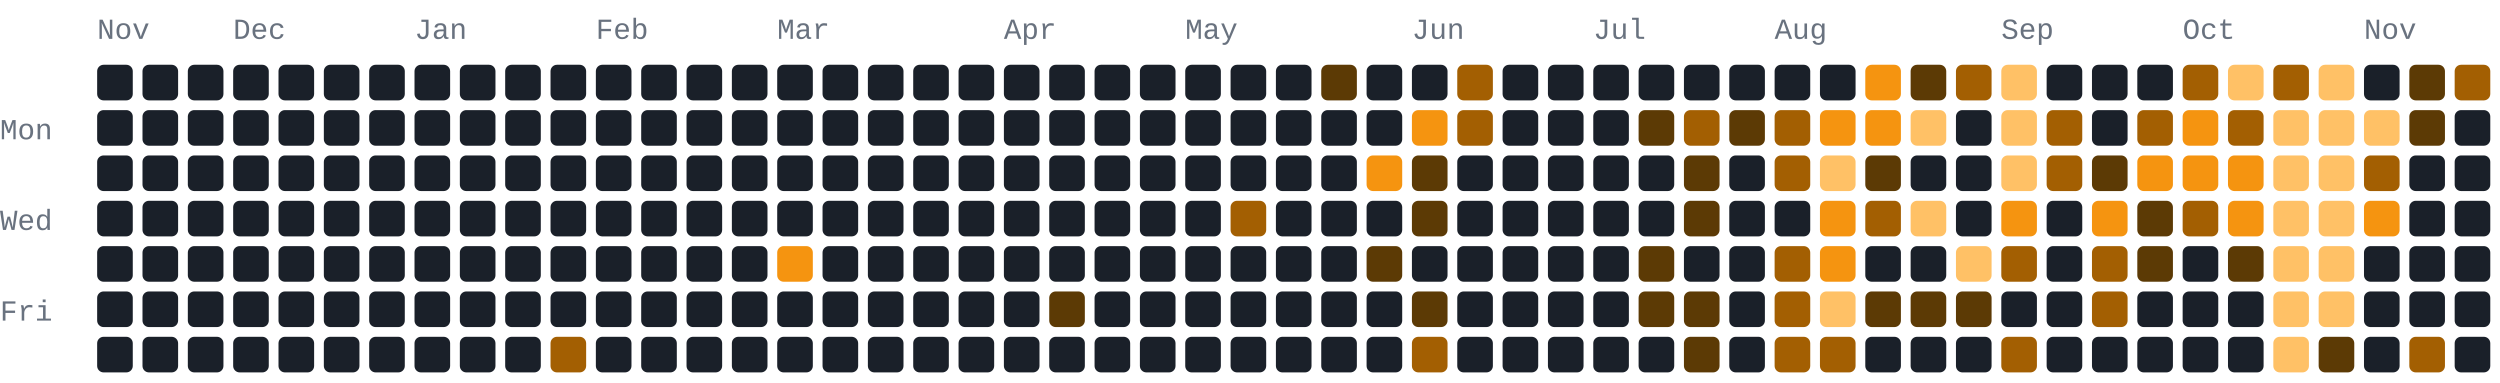
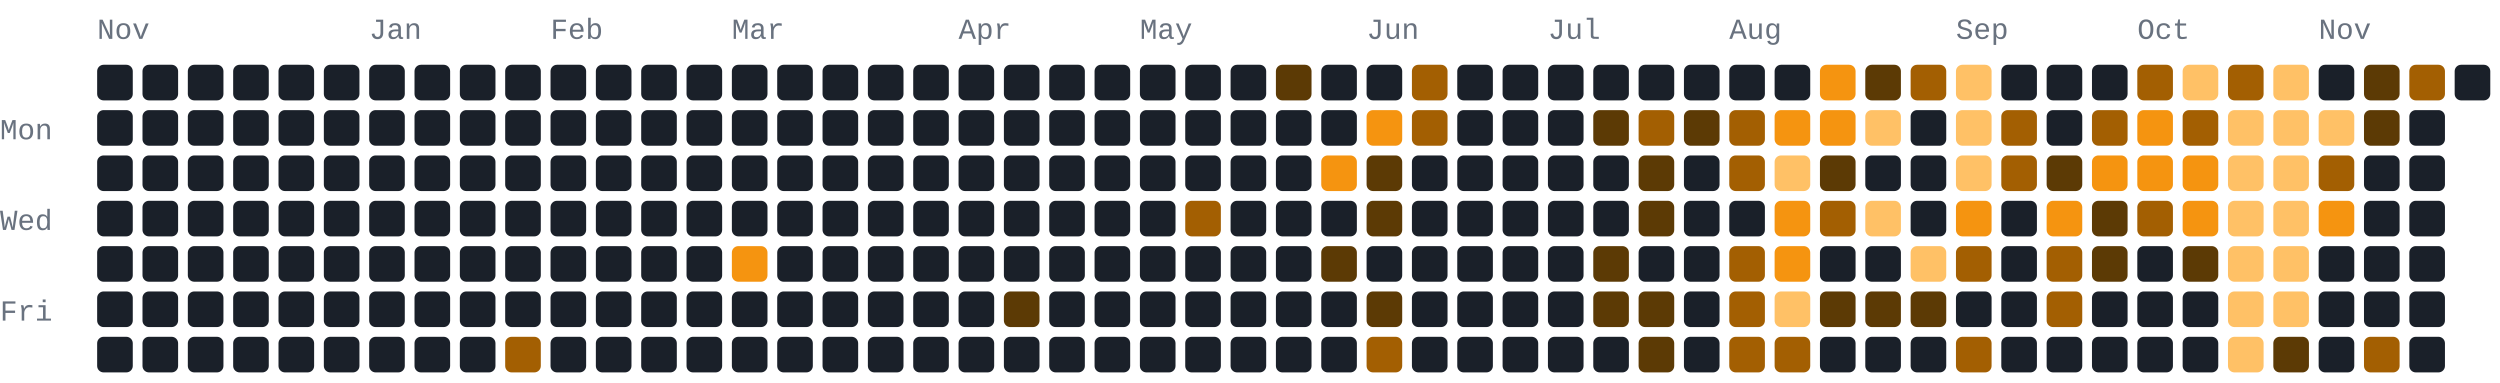
<svg xmlns="http://www.w3.org/2000/svg" width="772" height="118" viewBox="0 0 772 118" role="img" aria-label="1090 GitHub contributions by BerkmKuzu1 in the last year">
  <style>text{font-family:ui-monospace,SFMono-Regular,Consolas,"Courier New",monospace;font-size:9px;fill:#69727f}.c0{fill:#1a2029}.c1{fill:#5c3a05}.c2{fill:#a35f02}.c3{fill:#f59410}.c4{fill:#ffc166}@media(prefers-color-scheme:light){text{fill:#7b8492}.c0{fill:#e8ecf1}.c1{fill:#ffd9a0}.c2{fill:#f7ad4b}.c3{fill:#d97d05}.c4{fill:#9c5600}}</style>
  <text x="30" y="12">Nov</text>
-   <text x="72" y="12">Dec</text>
-   <text x="128" y="12">Jan</text>
-   <text x="184" y="12">Feb</text>
-   <text x="240" y="12">Mar</text>
-   <text x="310" y="12">Apr</text>
-   <text x="366" y="12">May</text>
-   <text x="436" y="12">Jun</text>
-   <text x="492" y="12">Jul</text>
-   <text x="548" y="12">Aug</text>
-   <text x="618" y="12">Sep</text>
-   <text x="674" y="12">Oct</text>
-   <text x="730" y="12">Nov</text>
+   <text x="114" y="12">Jan</text>
+   <text x="170" y="12">Feb</text>
+   <text x="226" y="12">Mar</text>
+   <text x="296" y="12">Apr</text>
+   <text x="352" y="12">May</text>
+   <text x="422" y="12">Jun</text>
+   <text x="478" y="12">Jul</text>
+   <text x="534" y="12">Aug</text>
+   <text x="604" y="12">Sep</text>
+   <text x="660" y="12">Oct</text>
+   <text x="716" y="12">Nov</text>
  <text x="0" y="43">Mon</text>
  <text x="0" y="71">Wed</text>
  <text x="0" y="99">Fri</text>
  <rect class="c0" x="30" y="20" width="11" height="11" rx="2" ry="2" />
  <rect class="c0" x="30" y="34" width="11" height="11" rx="2" ry="2" />
  <rect class="c0" x="30" y="48" width="11" height="11" rx="2" ry="2" />
  <rect class="c0" x="30" y="62" width="11" height="11" rx="2" ry="2" />
  <rect class="c0" x="30" y="76" width="11" height="11" rx="2" ry="2" />
  <rect class="c0" x="30" y="90" width="11" height="11" rx="2" ry="2" />
  <rect class="c0" x="30" y="104" width="11" height="11" rx="2" ry="2" />
  <rect class="c0" x="44" y="20" width="11" height="11" rx="2" ry="2" />
  <rect class="c0" x="44" y="34" width="11" height="11" rx="2" ry="2" />
  <rect class="c0" x="44" y="48" width="11" height="11" rx="2" ry="2" />
  <rect class="c0" x="44" y="62" width="11" height="11" rx="2" ry="2" />
  <rect class="c0" x="44" y="76" width="11" height="11" rx="2" ry="2" />
  <rect class="c0" x="44" y="90" width="11" height="11" rx="2" ry="2" />
  <rect class="c0" x="44" y="104" width="11" height="11" rx="2" ry="2" />
  <rect class="c0" x="58" y="20" width="11" height="11" rx="2" ry="2" />
  <rect class="c0" x="58" y="34" width="11" height="11" rx="2" ry="2" />
  <rect class="c0" x="58" y="48" width="11" height="11" rx="2" ry="2" />
  <rect class="c0" x="58" y="62" width="11" height="11" rx="2" ry="2" />
  <rect class="c0" x="58" y="76" width="11" height="11" rx="2" ry="2" />
  <rect class="c0" x="58" y="90" width="11" height="11" rx="2" ry="2" />
  <rect class="c0" x="58" y="104" width="11" height="11" rx="2" ry="2" />
  <rect class="c0" x="72" y="20" width="11" height="11" rx="2" ry="2" />
  <rect class="c0" x="72" y="34" width="11" height="11" rx="2" ry="2" />
  <rect class="c0" x="72" y="48" width="11" height="11" rx="2" ry="2" />
  <rect class="c0" x="72" y="62" width="11" height="11" rx="2" ry="2" />
  <rect class="c0" x="72" y="76" width="11" height="11" rx="2" ry="2" />
  <rect class="c0" x="72" y="90" width="11" height="11" rx="2" ry="2" />
  <rect class="c0" x="72" y="104" width="11" height="11" rx="2" ry="2" />
  <rect class="c0" x="86" y="20" width="11" height="11" rx="2" ry="2" />
  <rect class="c0" x="86" y="34" width="11" height="11" rx="2" ry="2" />
  <rect class="c0" x="86" y="48" width="11" height="11" rx="2" ry="2" />
  <rect class="c0" x="86" y="62" width="11" height="11" rx="2" ry="2" />
  <rect class="c0" x="86" y="76" width="11" height="11" rx="2" ry="2" />
  <rect class="c0" x="86" y="90" width="11" height="11" rx="2" ry="2" />
  <rect class="c0" x="86" y="104" width="11" height="11" rx="2" ry="2" />
  <rect class="c0" x="100" y="20" width="11" height="11" rx="2" ry="2" />
  <rect class="c0" x="100" y="34" width="11" height="11" rx="2" ry="2" />
  <rect class="c0" x="100" y="48" width="11" height="11" rx="2" ry="2" />
  <rect class="c0" x="100" y="62" width="11" height="11" rx="2" ry="2" />
  <rect class="c0" x="100" y="76" width="11" height="11" rx="2" ry="2" />
  <rect class="c0" x="100" y="90" width="11" height="11" rx="2" ry="2" />
  <rect class="c0" x="100" y="104" width="11" height="11" rx="2" ry="2" />
  <rect class="c0" x="114" y="20" width="11" height="11" rx="2" ry="2" />
  <rect class="c0" x="114" y="34" width="11" height="11" rx="2" ry="2" />
  <rect class="c0" x="114" y="48" width="11" height="11" rx="2" ry="2" />
  <rect class="c0" x="114" y="62" width="11" height="11" rx="2" ry="2" />
  <rect class="c0" x="114" y="76" width="11" height="11" rx="2" ry="2" />
  <rect class="c0" x="114" y="90" width="11" height="11" rx="2" ry="2" />
  <rect class="c0" x="114" y="104" width="11" height="11" rx="2" ry="2" />
  <rect class="c0" x="128" y="20" width="11" height="11" rx="2" ry="2" />
  <rect class="c0" x="128" y="34" width="11" height="11" rx="2" ry="2" />
  <rect class="c0" x="128" y="48" width="11" height="11" rx="2" ry="2" />
  <rect class="c0" x="128" y="62" width="11" height="11" rx="2" ry="2" />
  <rect class="c0" x="128" y="76" width="11" height="11" rx="2" ry="2" />
  <rect class="c0" x="128" y="90" width="11" height="11" rx="2" ry="2" />
  <rect class="c0" x="128" y="104" width="11" height="11" rx="2" ry="2" />
  <rect class="c0" x="142" y="20" width="11" height="11" rx="2" ry="2" />
  <rect class="c0" x="142" y="34" width="11" height="11" rx="2" ry="2" />
  <rect class="c0" x="142" y="48" width="11" height="11" rx="2" ry="2" />
  <rect class="c0" x="142" y="62" width="11" height="11" rx="2" ry="2" />
  <rect class="c0" x="142" y="76" width="11" height="11" rx="2" ry="2" />
  <rect class="c0" x="142" y="90" width="11" height="11" rx="2" ry="2" />
  <rect class="c0" x="142" y="104" width="11" height="11" rx="2" ry="2" />
  <rect class="c0" x="156" y="20" width="11" height="11" rx="2" ry="2" />
  <rect class="c0" x="156" y="34" width="11" height="11" rx="2" ry="2" />
  <rect class="c0" x="156" y="48" width="11" height="11" rx="2" ry="2" />
  <rect class="c0" x="156" y="62" width="11" height="11" rx="2" ry="2" />
  <rect class="c0" x="156" y="76" width="11" height="11" rx="2" ry="2" />
  <rect class="c0" x="156" y="90" width="11" height="11" rx="2" ry="2" />
-   <rect class="c0" x="156" y="104" width="11" height="11" rx="2" ry="2" />
+   <rect class="c2" x="156" y="104" width="11" height="11" rx="2" ry="2" />
  <rect class="c0" x="170" y="20" width="11" height="11" rx="2" ry="2" />
  <rect class="c0" x="170" y="34" width="11" height="11" rx="2" ry="2" />
  <rect class="c0" x="170" y="48" width="11" height="11" rx="2" ry="2" />
  <rect class="c0" x="170" y="62" width="11" height="11" rx="2" ry="2" />
  <rect class="c0" x="170" y="76" width="11" height="11" rx="2" ry="2" />
  <rect class="c0" x="170" y="90" width="11" height="11" rx="2" ry="2" />
-   <rect class="c2" x="170" y="104" width="11" height="11" rx="2" ry="2" />
+   <rect class="c0" x="170" y="104" width="11" height="11" rx="2" ry="2" />
  <rect class="c0" x="184" y="20" width="11" height="11" rx="2" ry="2" />
  <rect class="c0" x="184" y="34" width="11" height="11" rx="2" ry="2" />
  <rect class="c0" x="184" y="48" width="11" height="11" rx="2" ry="2" />
  <rect class="c0" x="184" y="62" width="11" height="11" rx="2" ry="2" />
  <rect class="c0" x="184" y="76" width="11" height="11" rx="2" ry="2" />
  <rect class="c0" x="184" y="90" width="11" height="11" rx="2" ry="2" />
  <rect class="c0" x="184" y="104" width="11" height="11" rx="2" ry="2" />
  <rect class="c0" x="198" y="20" width="11" height="11" rx="2" ry="2" />
  <rect class="c0" x="198" y="34" width="11" height="11" rx="2" ry="2" />
  <rect class="c0" x="198" y="48" width="11" height="11" rx="2" ry="2" />
  <rect class="c0" x="198" y="62" width="11" height="11" rx="2" ry="2" />
  <rect class="c0" x="198" y="76" width="11" height="11" rx="2" ry="2" />
  <rect class="c0" x="198" y="90" width="11" height="11" rx="2" ry="2" />
  <rect class="c0" x="198" y="104" width="11" height="11" rx="2" ry="2" />
  <rect class="c0" x="212" y="20" width="11" height="11" rx="2" ry="2" />
  <rect class="c0" x="212" y="34" width="11" height="11" rx="2" ry="2" />
  <rect class="c0" x="212" y="48" width="11" height="11" rx="2" ry="2" />
  <rect class="c0" x="212" y="62" width="11" height="11" rx="2" ry="2" />
  <rect class="c0" x="212" y="76" width="11" height="11" rx="2" ry="2" />
  <rect class="c0" x="212" y="90" width="11" height="11" rx="2" ry="2" />
  <rect class="c0" x="212" y="104" width="11" height="11" rx="2" ry="2" />
  <rect class="c0" x="226" y="20" width="11" height="11" rx="2" ry="2" />
  <rect class="c0" x="226" y="34" width="11" height="11" rx="2" ry="2" />
  <rect class="c0" x="226" y="48" width="11" height="11" rx="2" ry="2" />
  <rect class="c0" x="226" y="62" width="11" height="11" rx="2" ry="2" />
-   <rect class="c0" x="226" y="76" width="11" height="11" rx="2" ry="2" />
+   <rect class="c3" x="226" y="76" width="11" height="11" rx="2" ry="2" />
  <rect class="c0" x="226" y="90" width="11" height="11" rx="2" ry="2" />
  <rect class="c0" x="226" y="104" width="11" height="11" rx="2" ry="2" />
  <rect class="c0" x="240" y="20" width="11" height="11" rx="2" ry="2" />
  <rect class="c0" x="240" y="34" width="11" height="11" rx="2" ry="2" />
  <rect class="c0" x="240" y="48" width="11" height="11" rx="2" ry="2" />
  <rect class="c0" x="240" y="62" width="11" height="11" rx="2" ry="2" />
-   <rect class="c3" x="240" y="76" width="11" height="11" rx="2" ry="2" />
+   <rect class="c0" x="240" y="76" width="11" height="11" rx="2" ry="2" />
  <rect class="c0" x="240" y="90" width="11" height="11" rx="2" ry="2" />
  <rect class="c0" x="240" y="104" width="11" height="11" rx="2" ry="2" />
  <rect class="c0" x="254" y="20" width="11" height="11" rx="2" ry="2" />
  <rect class="c0" x="254" y="34" width="11" height="11" rx="2" ry="2" />
  <rect class="c0" x="254" y="48" width="11" height="11" rx="2" ry="2" />
  <rect class="c0" x="254" y="62" width="11" height="11" rx="2" ry="2" />
  <rect class="c0" x="254" y="76" width="11" height="11" rx="2" ry="2" />
  <rect class="c0" x="254" y="90" width="11" height="11" rx="2" ry="2" />
  <rect class="c0" x="254" y="104" width="11" height="11" rx="2" ry="2" />
  <rect class="c0" x="268" y="20" width="11" height="11" rx="2" ry="2" />
  <rect class="c0" x="268" y="34" width="11" height="11" rx="2" ry="2" />
  <rect class="c0" x="268" y="48" width="11" height="11" rx="2" ry="2" />
  <rect class="c0" x="268" y="62" width="11" height="11" rx="2" ry="2" />
  <rect class="c0" x="268" y="76" width="11" height="11" rx="2" ry="2" />
  <rect class="c0" x="268" y="90" width="11" height="11" rx="2" ry="2" />
  <rect class="c0" x="268" y="104" width="11" height="11" rx="2" ry="2" />
  <rect class="c0" x="282" y="20" width="11" height="11" rx="2" ry="2" />
  <rect class="c0" x="282" y="34" width="11" height="11" rx="2" ry="2" />
  <rect class="c0" x="282" y="48" width="11" height="11" rx="2" ry="2" />
  <rect class="c0" x="282" y="62" width="11" height="11" rx="2" ry="2" />
  <rect class="c0" x="282" y="76" width="11" height="11" rx="2" ry="2" />
  <rect class="c0" x="282" y="90" width="11" height="11" rx="2" ry="2" />
  <rect class="c0" x="282" y="104" width="11" height="11" rx="2" ry="2" />
  <rect class="c0" x="296" y="20" width="11" height="11" rx="2" ry="2" />
  <rect class="c0" x="296" y="34" width="11" height="11" rx="2" ry="2" />
  <rect class="c0" x="296" y="48" width="11" height="11" rx="2" ry="2" />
  <rect class="c0" x="296" y="62" width="11" height="11" rx="2" ry="2" />
  <rect class="c0" x="296" y="76" width="11" height="11" rx="2" ry="2" />
  <rect class="c0" x="296" y="90" width="11" height="11" rx="2" ry="2" />
  <rect class="c0" x="296" y="104" width="11" height="11" rx="2" ry="2" />
  <rect class="c0" x="310" y="20" width="11" height="11" rx="2" ry="2" />
  <rect class="c0" x="310" y="34" width="11" height="11" rx="2" ry="2" />
  <rect class="c0" x="310" y="48" width="11" height="11" rx="2" ry="2" />
  <rect class="c0" x="310" y="62" width="11" height="11" rx="2" ry="2" />
  <rect class="c0" x="310" y="76" width="11" height="11" rx="2" ry="2" />
-   <rect class="c0" x="310" y="90" width="11" height="11" rx="2" ry="2" />
+   <rect class="c1" x="310" y="90" width="11" height="11" rx="2" ry="2" />
  <rect class="c0" x="310" y="104" width="11" height="11" rx="2" ry="2" />
  <rect class="c0" x="324" y="20" width="11" height="11" rx="2" ry="2" />
  <rect class="c0" x="324" y="34" width="11" height="11" rx="2" ry="2" />
  <rect class="c0" x="324" y="48" width="11" height="11" rx="2" ry="2" />
  <rect class="c0" x="324" y="62" width="11" height="11" rx="2" ry="2" />
  <rect class="c0" x="324" y="76" width="11" height="11" rx="2" ry="2" />
-   <rect class="c1" x="324" y="90" width="11" height="11" rx="2" ry="2" />
+   <rect class="c0" x="324" y="90" width="11" height="11" rx="2" ry="2" />
  <rect class="c0" x="324" y="104" width="11" height="11" rx="2" ry="2" />
  <rect class="c0" x="338" y="20" width="11" height="11" rx="2" ry="2" />
  <rect class="c0" x="338" y="34" width="11" height="11" rx="2" ry="2" />
  <rect class="c0" x="338" y="48" width="11" height="11" rx="2" ry="2" />
  <rect class="c0" x="338" y="62" width="11" height="11" rx="2" ry="2" />
  <rect class="c0" x="338" y="76" width="11" height="11" rx="2" ry="2" />
  <rect class="c0" x="338" y="90" width="11" height="11" rx="2" ry="2" />
  <rect class="c0" x="338" y="104" width="11" height="11" rx="2" ry="2" />
  <rect class="c0" x="352" y="20" width="11" height="11" rx="2" ry="2" />
  <rect class="c0" x="352" y="34" width="11" height="11" rx="2" ry="2" />
  <rect class="c0" x="352" y="48" width="11" height="11" rx="2" ry="2" />
  <rect class="c0" x="352" y="62" width="11" height="11" rx="2" ry="2" />
  <rect class="c0" x="352" y="76" width="11" height="11" rx="2" ry="2" />
  <rect class="c0" x="352" y="90" width="11" height="11" rx="2" ry="2" />
  <rect class="c0" x="352" y="104" width="11" height="11" rx="2" ry="2" />
  <rect class="c0" x="366" y="20" width="11" height="11" rx="2" ry="2" />
  <rect class="c0" x="366" y="34" width="11" height="11" rx="2" ry="2" />
  <rect class="c0" x="366" y="48" width="11" height="11" rx="2" ry="2" />
-   <rect class="c0" x="366" y="62" width="11" height="11" rx="2" ry="2" />
+   <rect class="c2" x="366" y="62" width="11" height="11" rx="2" ry="2" />
  <rect class="c0" x="366" y="76" width="11" height="11" rx="2" ry="2" />
  <rect class="c0" x="366" y="90" width="11" height="11" rx="2" ry="2" />
  <rect class="c0" x="366" y="104" width="11" height="11" rx="2" ry="2" />
  <rect class="c0" x="380" y="20" width="11" height="11" rx="2" ry="2" />
  <rect class="c0" x="380" y="34" width="11" height="11" rx="2" ry="2" />
  <rect class="c0" x="380" y="48" width="11" height="11" rx="2" ry="2" />
-   <rect class="c2" x="380" y="62" width="11" height="11" rx="2" ry="2" />
+   <rect class="c0" x="380" y="62" width="11" height="11" rx="2" ry="2" />
  <rect class="c0" x="380" y="76" width="11" height="11" rx="2" ry="2" />
  <rect class="c0" x="380" y="90" width="11" height="11" rx="2" ry="2" />
  <rect class="c0" x="380" y="104" width="11" height="11" rx="2" ry="2" />
-   <rect class="c0" x="394" y="20" width="11" height="11" rx="2" ry="2" />
+   <rect class="c1" x="394" y="20" width="11" height="11" rx="2" ry="2" />
  <rect class="c0" x="394" y="34" width="11" height="11" rx="2" ry="2" />
  <rect class="c0" x="394" y="48" width="11" height="11" rx="2" ry="2" />
  <rect class="c0" x="394" y="62" width="11" height="11" rx="2" ry="2" />
  <rect class="c0" x="394" y="76" width="11" height="11" rx="2" ry="2" />
  <rect class="c0" x="394" y="90" width="11" height="11" rx="2" ry="2" />
  <rect class="c0" x="394" y="104" width="11" height="11" rx="2" ry="2" />
-   <rect class="c1" x="408" y="20" width="11" height="11" rx="2" ry="2" />
+   <rect class="c0" x="408" y="20" width="11" height="11" rx="2" ry="2" />
  <rect class="c0" x="408" y="34" width="11" height="11" rx="2" ry="2" />
-   <rect class="c0" x="408" y="48" width="11" height="11" rx="2" ry="2" />
+   <rect class="c3" x="408" y="48" width="11" height="11" rx="2" ry="2" />
  <rect class="c0" x="408" y="62" width="11" height="11" rx="2" ry="2" />
-   <rect class="c0" x="408" y="76" width="11" height="11" rx="2" ry="2" />
+   <rect class="c1" x="408" y="76" width="11" height="11" rx="2" ry="2" />
  <rect class="c0" x="408" y="90" width="11" height="11" rx="2" ry="2" />
  <rect class="c0" x="408" y="104" width="11" height="11" rx="2" ry="2" />
  <rect class="c0" x="422" y="20" width="11" height="11" rx="2" ry="2" />
-   <rect class="c0" x="422" y="34" width="11" height="11" rx="2" ry="2" />
-   <rect class="c3" x="422" y="48" width="11" height="11" rx="2" ry="2" />
-   <rect class="c0" x="422" y="62" width="11" height="11" rx="2" ry="2" />
-   <rect class="c1" x="422" y="76" width="11" height="11" rx="2" ry="2" />
-   <rect class="c0" x="422" y="90" width="11" height="11" rx="2" ry="2" />
-   <rect class="c0" x="422" y="104" width="11" height="11" rx="2" ry="2" />
-   <rect class="c0" x="436" y="20" width="11" height="11" rx="2" ry="2" />
-   <rect class="c3" x="436" y="34" width="11" height="11" rx="2" ry="2" />
-   <rect class="c1" x="436" y="48" width="11" height="11" rx="2" ry="2" />
-   <rect class="c1" x="436" y="62" width="11" height="11" rx="2" ry="2" />
+   <rect class="c3" x="422" y="34" width="11" height="11" rx="2" ry="2" />
+   <rect class="c1" x="422" y="48" width="11" height="11" rx="2" ry="2" />
+   <rect class="c1" x="422" y="62" width="11" height="11" rx="2" ry="2" />
+   <rect class="c0" x="422" y="76" width="11" height="11" rx="2" ry="2" />
+   <rect class="c1" x="422" y="90" width="11" height="11" rx="2" ry="2" />
+   <rect class="c2" x="422" y="104" width="11" height="11" rx="2" ry="2" />
+   <rect class="c2" x="436" y="20" width="11" height="11" rx="2" ry="2" />
+   <rect class="c2" x="436" y="34" width="11" height="11" rx="2" ry="2" />
+   <rect class="c0" x="436" y="48" width="11" height="11" rx="2" ry="2" />
+   <rect class="c0" x="436" y="62" width="11" height="11" rx="2" ry="2" />
  <rect class="c0" x="436" y="76" width="11" height="11" rx="2" ry="2" />
-   <rect class="c1" x="436" y="90" width="11" height="11" rx="2" ry="2" />
-   <rect class="c2" x="436" y="104" width="11" height="11" rx="2" ry="2" />
-   <rect class="c2" x="450" y="20" width="11" height="11" rx="2" ry="2" />
-   <rect class="c2" x="450" y="34" width="11" height="11" rx="2" ry="2" />
+   <rect class="c0" x="436" y="90" width="11" height="11" rx="2" ry="2" />
+   <rect class="c0" x="436" y="104" width="11" height="11" rx="2" ry="2" />
+   <rect class="c0" x="450" y="20" width="11" height="11" rx="2" ry="2" />
+   <rect class="c0" x="450" y="34" width="11" height="11" rx="2" ry="2" />
  <rect class="c0" x="450" y="48" width="11" height="11" rx="2" ry="2" />
  <rect class="c0" x="450" y="62" width="11" height="11" rx="2" ry="2" />
  <rect class="c0" x="450" y="76" width="11" height="11" rx="2" ry="2" />
  <rect class="c0" x="450" y="90" width="11" height="11" rx="2" ry="2" />
  <rect class="c0" x="450" y="104" width="11" height="11" rx="2" ry="2" />
  <rect class="c0" x="464" y="20" width="11" height="11" rx="2" ry="2" />
  <rect class="c0" x="464" y="34" width="11" height="11" rx="2" ry="2" />
  <rect class="c0" x="464" y="48" width="11" height="11" rx="2" ry="2" />
  <rect class="c0" x="464" y="62" width="11" height="11" rx="2" ry="2" />
  <rect class="c0" x="464" y="76" width="11" height="11" rx="2" ry="2" />
  <rect class="c0" x="464" y="90" width="11" height="11" rx="2" ry="2" />
  <rect class="c0" x="464" y="104" width="11" height="11" rx="2" ry="2" />
  <rect class="c0" x="478" y="20" width="11" height="11" rx="2" ry="2" />
  <rect class="c0" x="478" y="34" width="11" height="11" rx="2" ry="2" />
  <rect class="c0" x="478" y="48" width="11" height="11" rx="2" ry="2" />
  <rect class="c0" x="478" y="62" width="11" height="11" rx="2" ry="2" />
  <rect class="c0" x="478" y="76" width="11" height="11" rx="2" ry="2" />
  <rect class="c0" x="478" y="90" width="11" height="11" rx="2" ry="2" />
  <rect class="c0" x="478" y="104" width="11" height="11" rx="2" ry="2" />
  <rect class="c0" x="492" y="20" width="11" height="11" rx="2" ry="2" />
-   <rect class="c0" x="492" y="34" width="11" height="11" rx="2" ry="2" />
+   <rect class="c1" x="492" y="34" width="11" height="11" rx="2" ry="2" />
  <rect class="c0" x="492" y="48" width="11" height="11" rx="2" ry="2" />
  <rect class="c0" x="492" y="62" width="11" height="11" rx="2" ry="2" />
-   <rect class="c0" x="492" y="76" width="11" height="11" rx="2" ry="2" />
-   <rect class="c0" x="492" y="90" width="11" height="11" rx="2" ry="2" />
+   <rect class="c1" x="492" y="76" width="11" height="11" rx="2" ry="2" />
+   <rect class="c1" x="492" y="90" width="11" height="11" rx="2" ry="2" />
  <rect class="c0" x="492" y="104" width="11" height="11" rx="2" ry="2" />
  <rect class="c0" x="506" y="20" width="11" height="11" rx="2" ry="2" />
-   <rect class="c1" x="506" y="34" width="11" height="11" rx="2" ry="2" />
-   <rect class="c0" x="506" y="48" width="11" height="11" rx="2" ry="2" />
-   <rect class="c0" x="506" y="62" width="11" height="11" rx="2" ry="2" />
-   <rect class="c1" x="506" y="76" width="11" height="11" rx="2" ry="2" />
+   <rect class="c2" x="506" y="34" width="11" height="11" rx="2" ry="2" />
+   <rect class="c1" x="506" y="48" width="11" height="11" rx="2" ry="2" />
+   <rect class="c1" x="506" y="62" width="11" height="11" rx="2" ry="2" />
+   <rect class="c0" x="506" y="76" width="11" height="11" rx="2" ry="2" />
  <rect class="c1" x="506" y="90" width="11" height="11" rx="2" ry="2" />
-   <rect class="c0" x="506" y="104" width="11" height="11" rx="2" ry="2" />
+   <rect class="c1" x="506" y="104" width="11" height="11" rx="2" ry="2" />
  <rect class="c0" x="520" y="20" width="11" height="11" rx="2" ry="2" />
-   <rect class="c2" x="520" y="34" width="11" height="11" rx="2" ry="2" />
-   <rect class="c1" x="520" y="48" width="11" height="11" rx="2" ry="2" />
-   <rect class="c1" x="520" y="62" width="11" height="11" rx="2" ry="2" />
+   <rect class="c1" x="520" y="34" width="11" height="11" rx="2" ry="2" />
+   <rect class="c0" x="520" y="48" width="11" height="11" rx="2" ry="2" />
+   <rect class="c0" x="520" y="62" width="11" height="11" rx="2" ry="2" />
  <rect class="c0" x="520" y="76" width="11" height="11" rx="2" ry="2" />
-   <rect class="c1" x="520" y="90" width="11" height="11" rx="2" ry="2" />
-   <rect class="c1" x="520" y="104" width="11" height="11" rx="2" ry="2" />
+   <rect class="c0" x="520" y="90" width="11" height="11" rx="2" ry="2" />
+   <rect class="c0" x="520" y="104" width="11" height="11" rx="2" ry="2" />
  <rect class="c0" x="534" y="20" width="11" height="11" rx="2" ry="2" />
-   <rect class="c1" x="534" y="34" width="11" height="11" rx="2" ry="2" />
-   <rect class="c0" x="534" y="48" width="11" height="11" rx="2" ry="2" />
+   <rect class="c2" x="534" y="34" width="11" height="11" rx="2" ry="2" />
+   <rect class="c2" x="534" y="48" width="11" height="11" rx="2" ry="2" />
  <rect class="c0" x="534" y="62" width="11" height="11" rx="2" ry="2" />
-   <rect class="c0" x="534" y="76" width="11" height="11" rx="2" ry="2" />
-   <rect class="c0" x="534" y="90" width="11" height="11" rx="2" ry="2" />
-   <rect class="c0" x="534" y="104" width="11" height="11" rx="2" ry="2" />
+   <rect class="c2" x="534" y="76" width="11" height="11" rx="2" ry="2" />
+   <rect class="c2" x="534" y="90" width="11" height="11" rx="2" ry="2" />
+   <rect class="c2" x="534" y="104" width="11" height="11" rx="2" ry="2" />
  <rect class="c0" x="548" y="20" width="11" height="11" rx="2" ry="2" />
-   <rect class="c2" x="548" y="34" width="11" height="11" rx="2" ry="2" />
-   <rect class="c2" x="548" y="48" width="11" height="11" rx="2" ry="2" />
-   <rect class="c0" x="548" y="62" width="11" height="11" rx="2" ry="2" />
-   <rect class="c2" x="548" y="76" width="11" height="11" rx="2" ry="2" />
-   <rect class="c2" x="548" y="90" width="11" height="11" rx="2" ry="2" />
+   <rect class="c3" x="548" y="34" width="11" height="11" rx="2" ry="2" />
+   <rect class="c4" x="548" y="48" width="11" height="11" rx="2" ry="2" />
+   <rect class="c3" x="548" y="62" width="11" height="11" rx="2" ry="2" />
+   <rect class="c3" x="548" y="76" width="11" height="11" rx="2" ry="2" />
+   <rect class="c4" x="548" y="90" width="11" height="11" rx="2" ry="2" />
  <rect class="c2" x="548" y="104" width="11" height="11" rx="2" ry="2" />
-   <rect class="c0" x="562" y="20" width="11" height="11" rx="2" ry="2" />
+   <rect class="c3" x="562" y="20" width="11" height="11" rx="2" ry="2" />
  <rect class="c3" x="562" y="34" width="11" height="11" rx="2" ry="2" />
-   <rect class="c4" x="562" y="48" width="11" height="11" rx="2" ry="2" />
-   <rect class="c3" x="562" y="62" width="11" height="11" rx="2" ry="2" />
-   <rect class="c3" x="562" y="76" width="11" height="11" rx="2" ry="2" />
-   <rect class="c4" x="562" y="90" width="11" height="11" rx="2" ry="2" />
-   <rect class="c2" x="562" y="104" width="11" height="11" rx="2" ry="2" />
-   <rect class="c3" x="576" y="20" width="11" height="11" rx="2" ry="2" />
-   <rect class="c3" x="576" y="34" width="11" height="11" rx="2" ry="2" />
-   <rect class="c1" x="576" y="48" width="11" height="11" rx="2" ry="2" />
-   <rect class="c2" x="576" y="62" width="11" height="11" rx="2" ry="2" />
+   <rect class="c1" x="562" y="48" width="11" height="11" rx="2" ry="2" />
+   <rect class="c2" x="562" y="62" width="11" height="11" rx="2" ry="2" />
+   <rect class="c0" x="562" y="76" width="11" height="11" rx="2" ry="2" />
+   <rect class="c1" x="562" y="90" width="11" height="11" rx="2" ry="2" />
+   <rect class="c0" x="562" y="104" width="11" height="11" rx="2" ry="2" />
+   <rect class="c1" x="576" y="20" width="11" height="11" rx="2" ry="2" />
+   <rect class="c4" x="576" y="34" width="11" height="11" rx="2" ry="2" />
+   <rect class="c0" x="576" y="48" width="11" height="11" rx="2" ry="2" />
+   <rect class="c4" x="576" y="62" width="11" height="11" rx="2" ry="2" />
  <rect class="c0" x="576" y="76" width="11" height="11" rx="2" ry="2" />
  <rect class="c1" x="576" y="90" width="11" height="11" rx="2" ry="2" />
  <rect class="c0" x="576" y="104" width="11" height="11" rx="2" ry="2" />
-   <rect class="c1" x="590" y="20" width="11" height="11" rx="2" ry="2" />
-   <rect class="c4" x="590" y="34" width="11" height="11" rx="2" ry="2" />
+   <rect class="c2" x="590" y="20" width="11" height="11" rx="2" ry="2" />
+   <rect class="c0" x="590" y="34" width="11" height="11" rx="2" ry="2" />
  <rect class="c0" x="590" y="48" width="11" height="11" rx="2" ry="2" />
-   <rect class="c4" x="590" y="62" width="11" height="11" rx="2" ry="2" />
-   <rect class="c0" x="590" y="76" width="11" height="11" rx="2" ry="2" />
+   <rect class="c0" x="590" y="62" width="11" height="11" rx="2" ry="2" />
+   <rect class="c4" x="590" y="76" width="11" height="11" rx="2" ry="2" />
  <rect class="c1" x="590" y="90" width="11" height="11" rx="2" ry="2" />
  <rect class="c0" x="590" y="104" width="11" height="11" rx="2" ry="2" />
-   <rect class="c2" x="604" y="20" width="11" height="11" rx="2" ry="2" />
-   <rect class="c0" x="604" y="34" width="11" height="11" rx="2" ry="2" />
-   <rect class="c0" x="604" y="48" width="11" height="11" rx="2" ry="2" />
-   <rect class="c0" x="604" y="62" width="11" height="11" rx="2" ry="2" />
-   <rect class="c4" x="604" y="76" width="11" height="11" rx="2" ry="2" />
-   <rect class="c1" x="604" y="90" width="11" height="11" rx="2" ry="2" />
-   <rect class="c0" x="604" y="104" width="11" height="11" rx="2" ry="2" />
-   <rect class="c4" x="618" y="20" width="11" height="11" rx="2" ry="2" />
-   <rect class="c4" x="618" y="34" width="11" height="11" rx="2" ry="2" />
-   <rect class="c4" x="618" y="48" width="11" height="11" rx="2" ry="2" />
-   <rect class="c3" x="618" y="62" width="11" height="11" rx="2" ry="2" />
-   <rect class="c2" x="618" y="76" width="11" height="11" rx="2" ry="2" />
+   <rect class="c4" x="604" y="20" width="11" height="11" rx="2" ry="2" />
+   <rect class="c4" x="604" y="34" width="11" height="11" rx="2" ry="2" />
+   <rect class="c4" x="604" y="48" width="11" height="11" rx="2" ry="2" />
+   <rect class="c3" x="604" y="62" width="11" height="11" rx="2" ry="2" />
+   <rect class="c2" x="604" y="76" width="11" height="11" rx="2" ry="2" />
+   <rect class="c0" x="604" y="90" width="11" height="11" rx="2" ry="2" />
+   <rect class="c2" x="604" y="104" width="11" height="11" rx="2" ry="2" />
+   <rect class="c0" x="618" y="20" width="11" height="11" rx="2" ry="2" />
+   <rect class="c2" x="618" y="34" width="11" height="11" rx="2" ry="2" />
+   <rect class="c2" x="618" y="48" width="11" height="11" rx="2" ry="2" />
+   <rect class="c0" x="618" y="62" width="11" height="11" rx="2" ry="2" />
+   <rect class="c0" x="618" y="76" width="11" height="11" rx="2" ry="2" />
  <rect class="c0" x="618" y="90" width="11" height="11" rx="2" ry="2" />
-   <rect class="c2" x="618" y="104" width="11" height="11" rx="2" ry="2" />
+   <rect class="c0" x="618" y="104" width="11" height="11" rx="2" ry="2" />
  <rect class="c0" x="632" y="20" width="11" height="11" rx="2" ry="2" />
-   <rect class="c2" x="632" y="34" width="11" height="11" rx="2" ry="2" />
-   <rect class="c2" x="632" y="48" width="11" height="11" rx="2" ry="2" />
-   <rect class="c0" x="632" y="62" width="11" height="11" rx="2" ry="2" />
-   <rect class="c0" x="632" y="76" width="11" height="11" rx="2" ry="2" />
-   <rect class="c0" x="632" y="90" width="11" height="11" rx="2" ry="2" />
+   <rect class="c0" x="632" y="34" width="11" height="11" rx="2" ry="2" />
+   <rect class="c1" x="632" y="48" width="11" height="11" rx="2" ry="2" />
+   <rect class="c3" x="632" y="62" width="11" height="11" rx="2" ry="2" />
+   <rect class="c2" x="632" y="76" width="11" height="11" rx="2" ry="2" />
+   <rect class="c2" x="632" y="90" width="11" height="11" rx="2" ry="2" />
  <rect class="c0" x="632" y="104" width="11" height="11" rx="2" ry="2" />
  <rect class="c0" x="646" y="20" width="11" height="11" rx="2" ry="2" />
-   <rect class="c0" x="646" y="34" width="11" height="11" rx="2" ry="2" />
-   <rect class="c1" x="646" y="48" width="11" height="11" rx="2" ry="2" />
-   <rect class="c3" x="646" y="62" width="11" height="11" rx="2" ry="2" />
-   <rect class="c2" x="646" y="76" width="11" height="11" rx="2" ry="2" />
-   <rect class="c2" x="646" y="90" width="11" height="11" rx="2" ry="2" />
+   <rect class="c2" x="646" y="34" width="11" height="11" rx="2" ry="2" />
+   <rect class="c3" x="646" y="48" width="11" height="11" rx="2" ry="2" />
+   <rect class="c1" x="646" y="62" width="11" height="11" rx="2" ry="2" />
+   <rect class="c1" x="646" y="76" width="11" height="11" rx="2" ry="2" />
+   <rect class="c0" x="646" y="90" width="11" height="11" rx="2" ry="2" />
  <rect class="c0" x="646" y="104" width="11" height="11" rx="2" ry="2" />
-   <rect class="c0" x="660" y="20" width="11" height="11" rx="2" ry="2" />
-   <rect class="c2" x="660" y="34" width="11" height="11" rx="2" ry="2" />
+   <rect class="c2" x="660" y="20" width="11" height="11" rx="2" ry="2" />
+   <rect class="c3" x="660" y="34" width="11" height="11" rx="2" ry="2" />
  <rect class="c3" x="660" y="48" width="11" height="11" rx="2" ry="2" />
-   <rect class="c1" x="660" y="62" width="11" height="11" rx="2" ry="2" />
-   <rect class="c1" x="660" y="76" width="11" height="11" rx="2" ry="2" />
+   <rect class="c2" x="660" y="62" width="11" height="11" rx="2" ry="2" />
+   <rect class="c0" x="660" y="76" width="11" height="11" rx="2" ry="2" />
  <rect class="c0" x="660" y="90" width="11" height="11" rx="2" ry="2" />
  <rect class="c0" x="660" y="104" width="11" height="11" rx="2" ry="2" />
-   <rect class="c2" x="674" y="20" width="11" height="11" rx="2" ry="2" />
-   <rect class="c3" x="674" y="34" width="11" height="11" rx="2" ry="2" />
+   <rect class="c4" x="674" y="20" width="11" height="11" rx="2" ry="2" />
+   <rect class="c2" x="674" y="34" width="11" height="11" rx="2" ry="2" />
  <rect class="c3" x="674" y="48" width="11" height="11" rx="2" ry="2" />
-   <rect class="c2" x="674" y="62" width="11" height="11" rx="2" ry="2" />
-   <rect class="c0" x="674" y="76" width="11" height="11" rx="2" ry="2" />
+   <rect class="c3" x="674" y="62" width="11" height="11" rx="2" ry="2" />
+   <rect class="c1" x="674" y="76" width="11" height="11" rx="2" ry="2" />
  <rect class="c0" x="674" y="90" width="11" height="11" rx="2" ry="2" />
  <rect class="c0" x="674" y="104" width="11" height="11" rx="2" ry="2" />
-   <rect class="c4" x="688" y="20" width="11" height="11" rx="2" ry="2" />
-   <rect class="c2" x="688" y="34" width="11" height="11" rx="2" ry="2" />
-   <rect class="c3" x="688" y="48" width="11" height="11" rx="2" ry="2" />
-   <rect class="c3" x="688" y="62" width="11" height="11" rx="2" ry="2" />
-   <rect class="c1" x="688" y="76" width="11" height="11" rx="2" ry="2" />
-   <rect class="c0" x="688" y="90" width="11" height="11" rx="2" ry="2" />
-   <rect class="c0" x="688" y="104" width="11" height="11" rx="2" ry="2" />
-   <rect class="c2" x="702" y="20" width="11" height="11" rx="2" ry="2" />
+   <rect class="c2" x="688" y="20" width="11" height="11" rx="2" ry="2" />
+   <rect class="c4" x="688" y="34" width="11" height="11" rx="2" ry="2" />
+   <rect class="c4" x="688" y="48" width="11" height="11" rx="2" ry="2" />
+   <rect class="c4" x="688" y="62" width="11" height="11" rx="2" ry="2" />
+   <rect class="c4" x="688" y="76" width="11" height="11" rx="2" ry="2" />
+   <rect class="c4" x="688" y="90" width="11" height="11" rx="2" ry="2" />
+   <rect class="c4" x="688" y="104" width="11" height="11" rx="2" ry="2" />
+   <rect class="c4" x="702" y="20" width="11" height="11" rx="2" ry="2" />
  <rect class="c4" x="702" y="34" width="11" height="11" rx="2" ry="2" />
  <rect class="c4" x="702" y="48" width="11" height="11" rx="2" ry="2" />
  <rect class="c4" x="702" y="62" width="11" height="11" rx="2" ry="2" />
  <rect class="c4" x="702" y="76" width="11" height="11" rx="2" ry="2" />
  <rect class="c4" x="702" y="90" width="11" height="11" rx="2" ry="2" />
-   <rect class="c4" x="702" y="104" width="11" height="11" rx="2" ry="2" />
-   <rect class="c4" x="716" y="20" width="11" height="11" rx="2" ry="2" />
+   <rect class="c1" x="702" y="104" width="11" height="11" rx="2" ry="2" />
+   <rect class="c0" x="716" y="20" width="11" height="11" rx="2" ry="2" />
  <rect class="c4" x="716" y="34" width="11" height="11" rx="2" ry="2" />
-   <rect class="c4" x="716" y="48" width="11" height="11" rx="2" ry="2" />
-   <rect class="c4" x="716" y="62" width="11" height="11" rx="2" ry="2" />
-   <rect class="c4" x="716" y="76" width="11" height="11" rx="2" ry="2" />
-   <rect class="c4" x="716" y="90" width="11" height="11" rx="2" ry="2" />
-   <rect class="c1" x="716" y="104" width="11" height="11" rx="2" ry="2" />
-   <rect class="c0" x="730" y="20" width="11" height="11" rx="2" ry="2" />
-   <rect class="c4" x="730" y="34" width="11" height="11" rx="2" ry="2" />
-   <rect class="c2" x="730" y="48" width="11" height="11" rx="2" ry="2" />
-   <rect class="c3" x="730" y="62" width="11" height="11" rx="2" ry="2" />
+   <rect class="c2" x="716" y="48" width="11" height="11" rx="2" ry="2" />
+   <rect class="c3" x="716" y="62" width="11" height="11" rx="2" ry="2" />
+   <rect class="c0" x="716" y="76" width="11" height="11" rx="2" ry="2" />
+   <rect class="c0" x="716" y="90" width="11" height="11" rx="2" ry="2" />
+   <rect class="c0" x="716" y="104" width="11" height="11" rx="2" ry="2" />
+   <rect class="c1" x="730" y="20" width="11" height="11" rx="2" ry="2" />
+   <rect class="c1" x="730" y="34" width="11" height="11" rx="2" ry="2" />
+   <rect class="c0" x="730" y="48" width="11" height="11" rx="2" ry="2" />
+   <rect class="c0" x="730" y="62" width="11" height="11" rx="2" ry="2" />
  <rect class="c0" x="730" y="76" width="11" height="11" rx="2" ry="2" />
  <rect class="c0" x="730" y="90" width="11" height="11" rx="2" ry="2" />
-   <rect class="c0" x="730" y="104" width="11" height="11" rx="2" ry="2" />
-   <rect class="c1" x="744" y="20" width="11" height="11" rx="2" ry="2" />
-   <rect class="c1" x="744" y="34" width="11" height="11" rx="2" ry="2" />
+   <rect class="c2" x="730" y="104" width="11" height="11" rx="2" ry="2" />
+   <rect class="c2" x="744" y="20" width="11" height="11" rx="2" ry="2" />
+   <rect class="c0" x="744" y="34" width="11" height="11" rx="2" ry="2" />
  <rect class="c0" x="744" y="48" width="11" height="11" rx="2" ry="2" />
  <rect class="c0" x="744" y="62" width="11" height="11" rx="2" ry="2" />
  <rect class="c0" x="744" y="76" width="11" height="11" rx="2" ry="2" />
  <rect class="c0" x="744" y="90" width="11" height="11" rx="2" ry="2" />
-   <rect class="c2" x="744" y="104" width="11" height="11" rx="2" ry="2" />
-   <rect class="c2" x="758" y="20" width="11" height="11" rx="2" ry="2" />
-   <rect class="c0" x="758" y="34" width="11" height="11" rx="2" ry="2" />
-   <rect class="c0" x="758" y="48" width="11" height="11" rx="2" ry="2" />
-   <rect class="c0" x="758" y="62" width="11" height="11" rx="2" ry="2" />
-   <rect class="c0" x="758" y="76" width="11" height="11" rx="2" ry="2" />
-   <rect class="c0" x="758" y="90" width="11" height="11" rx="2" ry="2" />
-   <rect class="c0" x="758" y="104" width="11" height="11" rx="2" ry="2" />
+   <rect class="c0" x="744" y="104" width="11" height="11" rx="2" ry="2" />
+   <rect class="c0" x="758" y="20" width="11" height="11" rx="2" ry="2" />
</svg>
